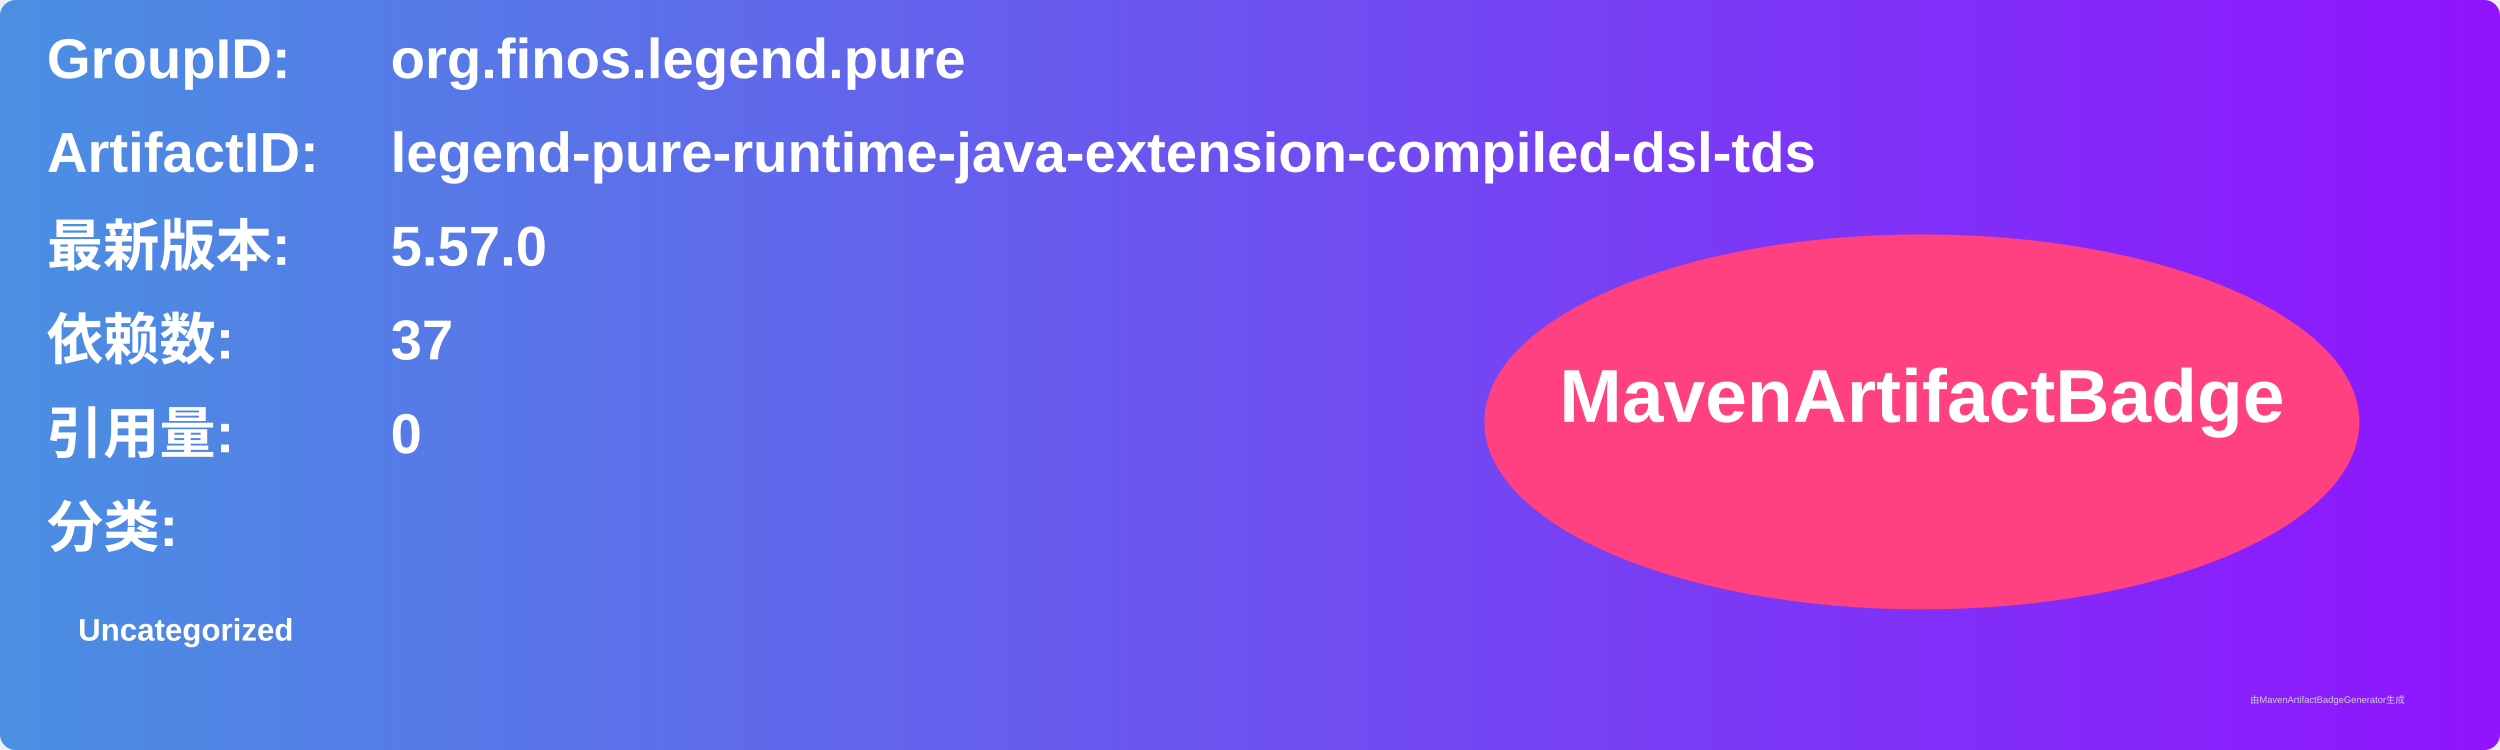
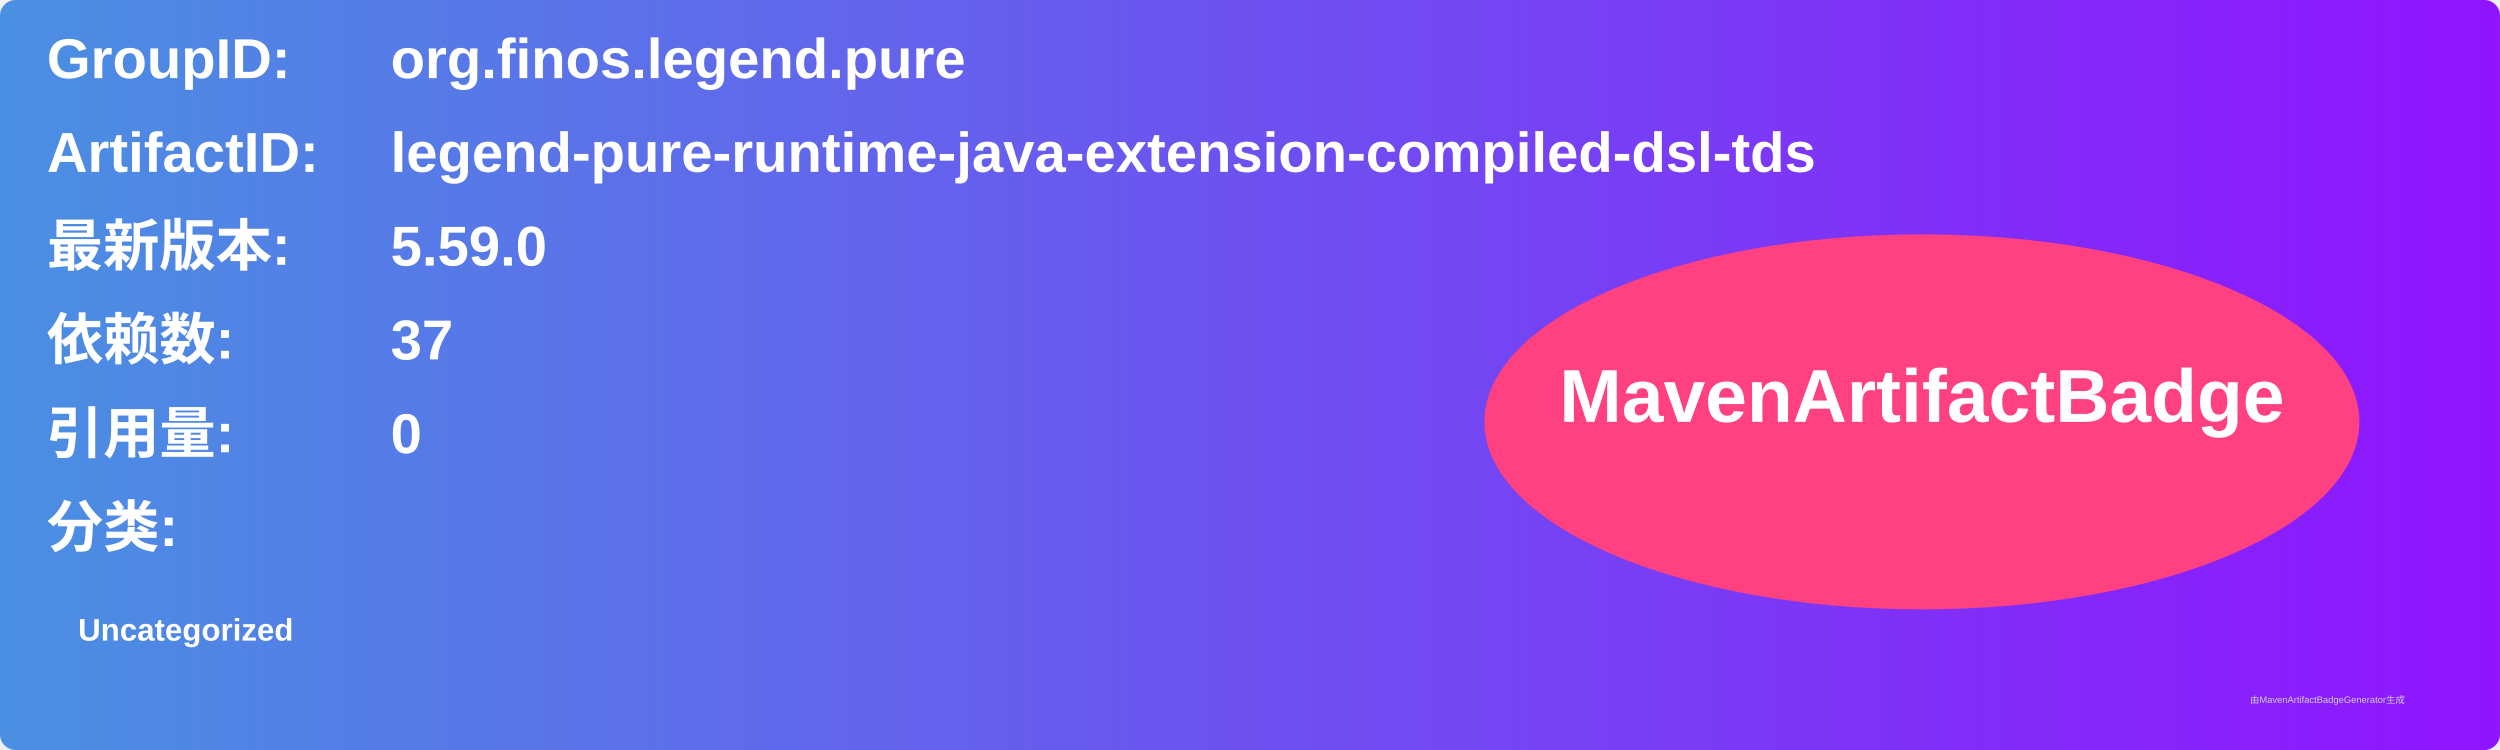
<svg xmlns="http://www.w3.org/2000/svg" width="800" height="240" viewBox="0 0 800 240">
  <linearGradient id="grad" x1="0%" y1="0%" x2="100%" y2="0%">
    <stop offset="0%" stop-color="#4a90e2" />
    <stop offset="100%" stop-color="#9013fe" />
  </linearGradient>
  <rect width="100%" height="100%" rx="5" ry="5" fill="url(#grad)" />
  <g transform="translate(15, 15)">
    <text x="0" y="10" font-family="Arial" font-size="18" fill="white" font-weight="bold" width="260">GroupID:</text>
    <text x="110" y="10" font-family="Arial" font-size="18" fill="white" font-weight="bold" width="460">org.finos.legend.pure</text>
    <text x="0" y="40" font-family="Arial" font-size="18" fill="white" font-weight="bold" width="260">ArtifactID:</text>
    <text x="110" y="40" font-family="Arial" font-size="18" fill="white" font-weight="bold" width="460">legend-pure-runtime-java-extension-compiled-dsl-tds</text>
    <text x="0" y="70" font-family="Arial" font-size="18" fill="white" font-weight="bold">最新版本:</text>
    <text x="110" y="70" font-family="Arial" font-size="18" fill="white" font-weight="bold">
-       <tspan font-weight="bold">5.57.0</tspan>
+       <tspan font-weight="bold">5.59.0</tspan>
    </text>
    <text x="0" y="100" font-family="Arial" font-size="18" fill="white" font-weight="bold">依赖数: </text>
    <text x="110" y="100" font-family="Arial" font-size="18" fill="white">
      <tspan font-weight="bold">37</tspan>
    </text>
    <text x="0" y="130" font-family="Arial" font-size="18" fill="white" font-weight="bold">引用量: </text>
    <text x="110" y="130" font-family="Arial" font-size="18" fill="white">
      <tspan font-weight="bold">0</tspan>
    </text>
    <text x="0" y="160" font-family="Arial" font-size="18" fill="white" font-weight="bold">分类:</text>
    <text x="10" y="190" font-family="Arial" font-size="10" fill="white">
      <tspan font-weight="bold">Uncategorized</tspan>
    </text>
    <ellipse cx="600" cy="120" rx="140" ry="60" fill="#ff4081" />
    <text x="600" y="120" text-anchor="middle" font-family="Arial" font-size="24" fill="white" font-weight="bold">MavenArtifactBadge</text>
  </g>
  <text x="720" y="225" font-family="Arial" font-size="3" fill="#d0d0d0">由MavenArtifactBadgeGenerator生成</text>
</svg>
